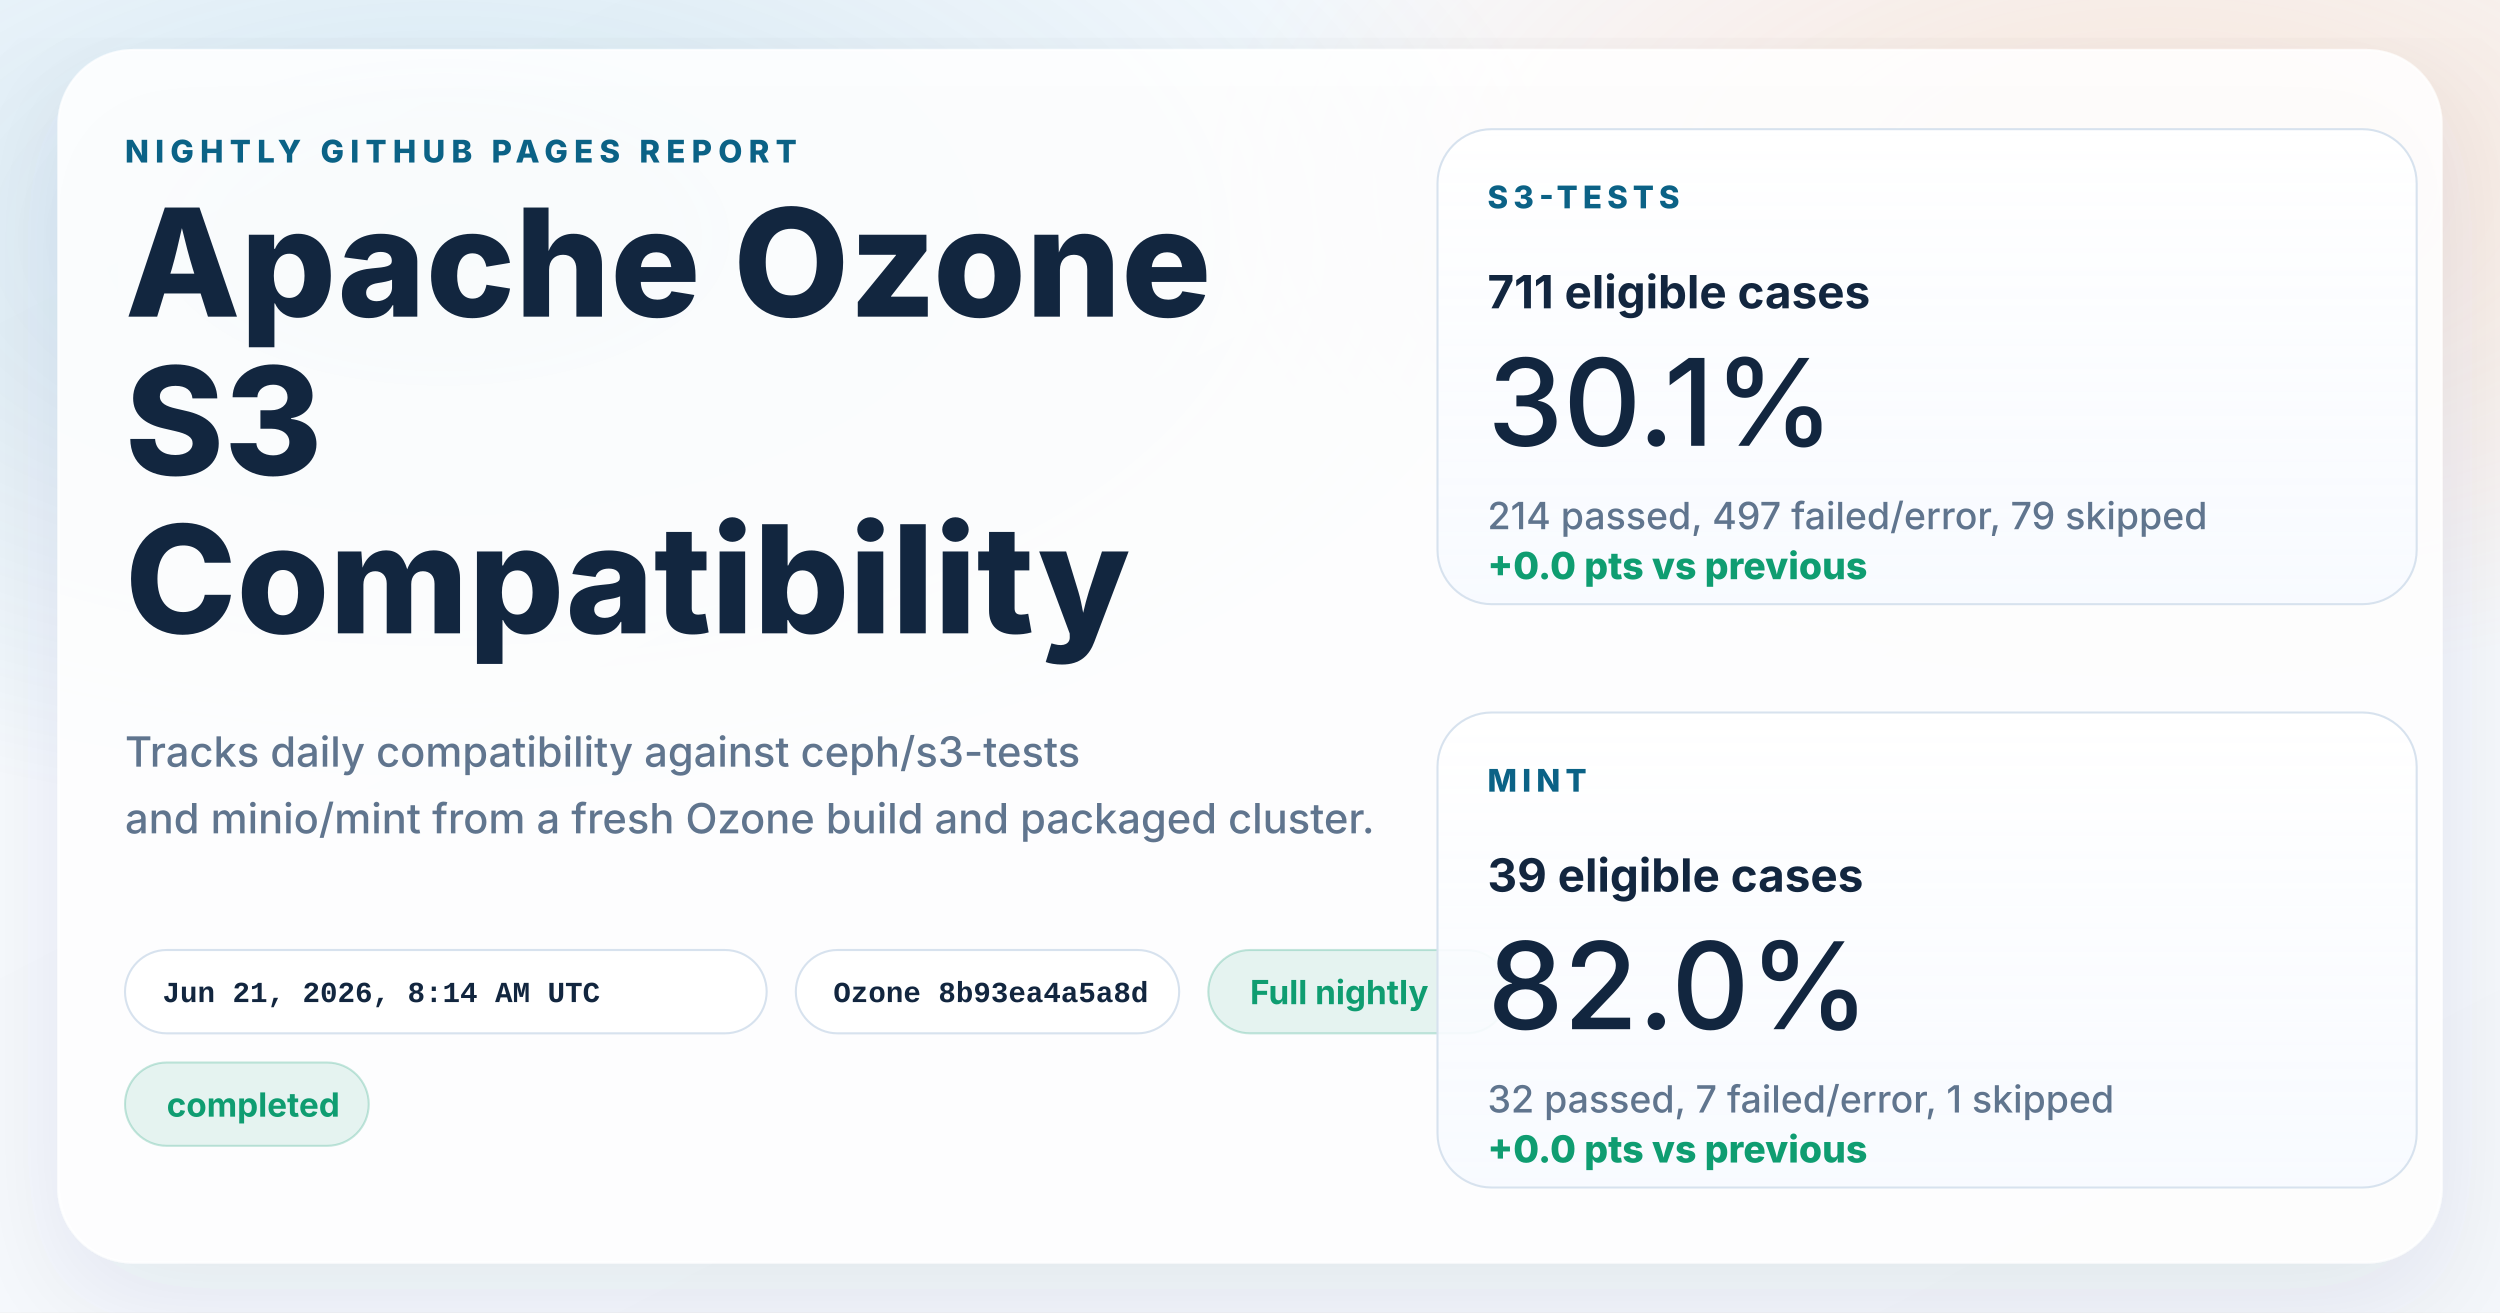
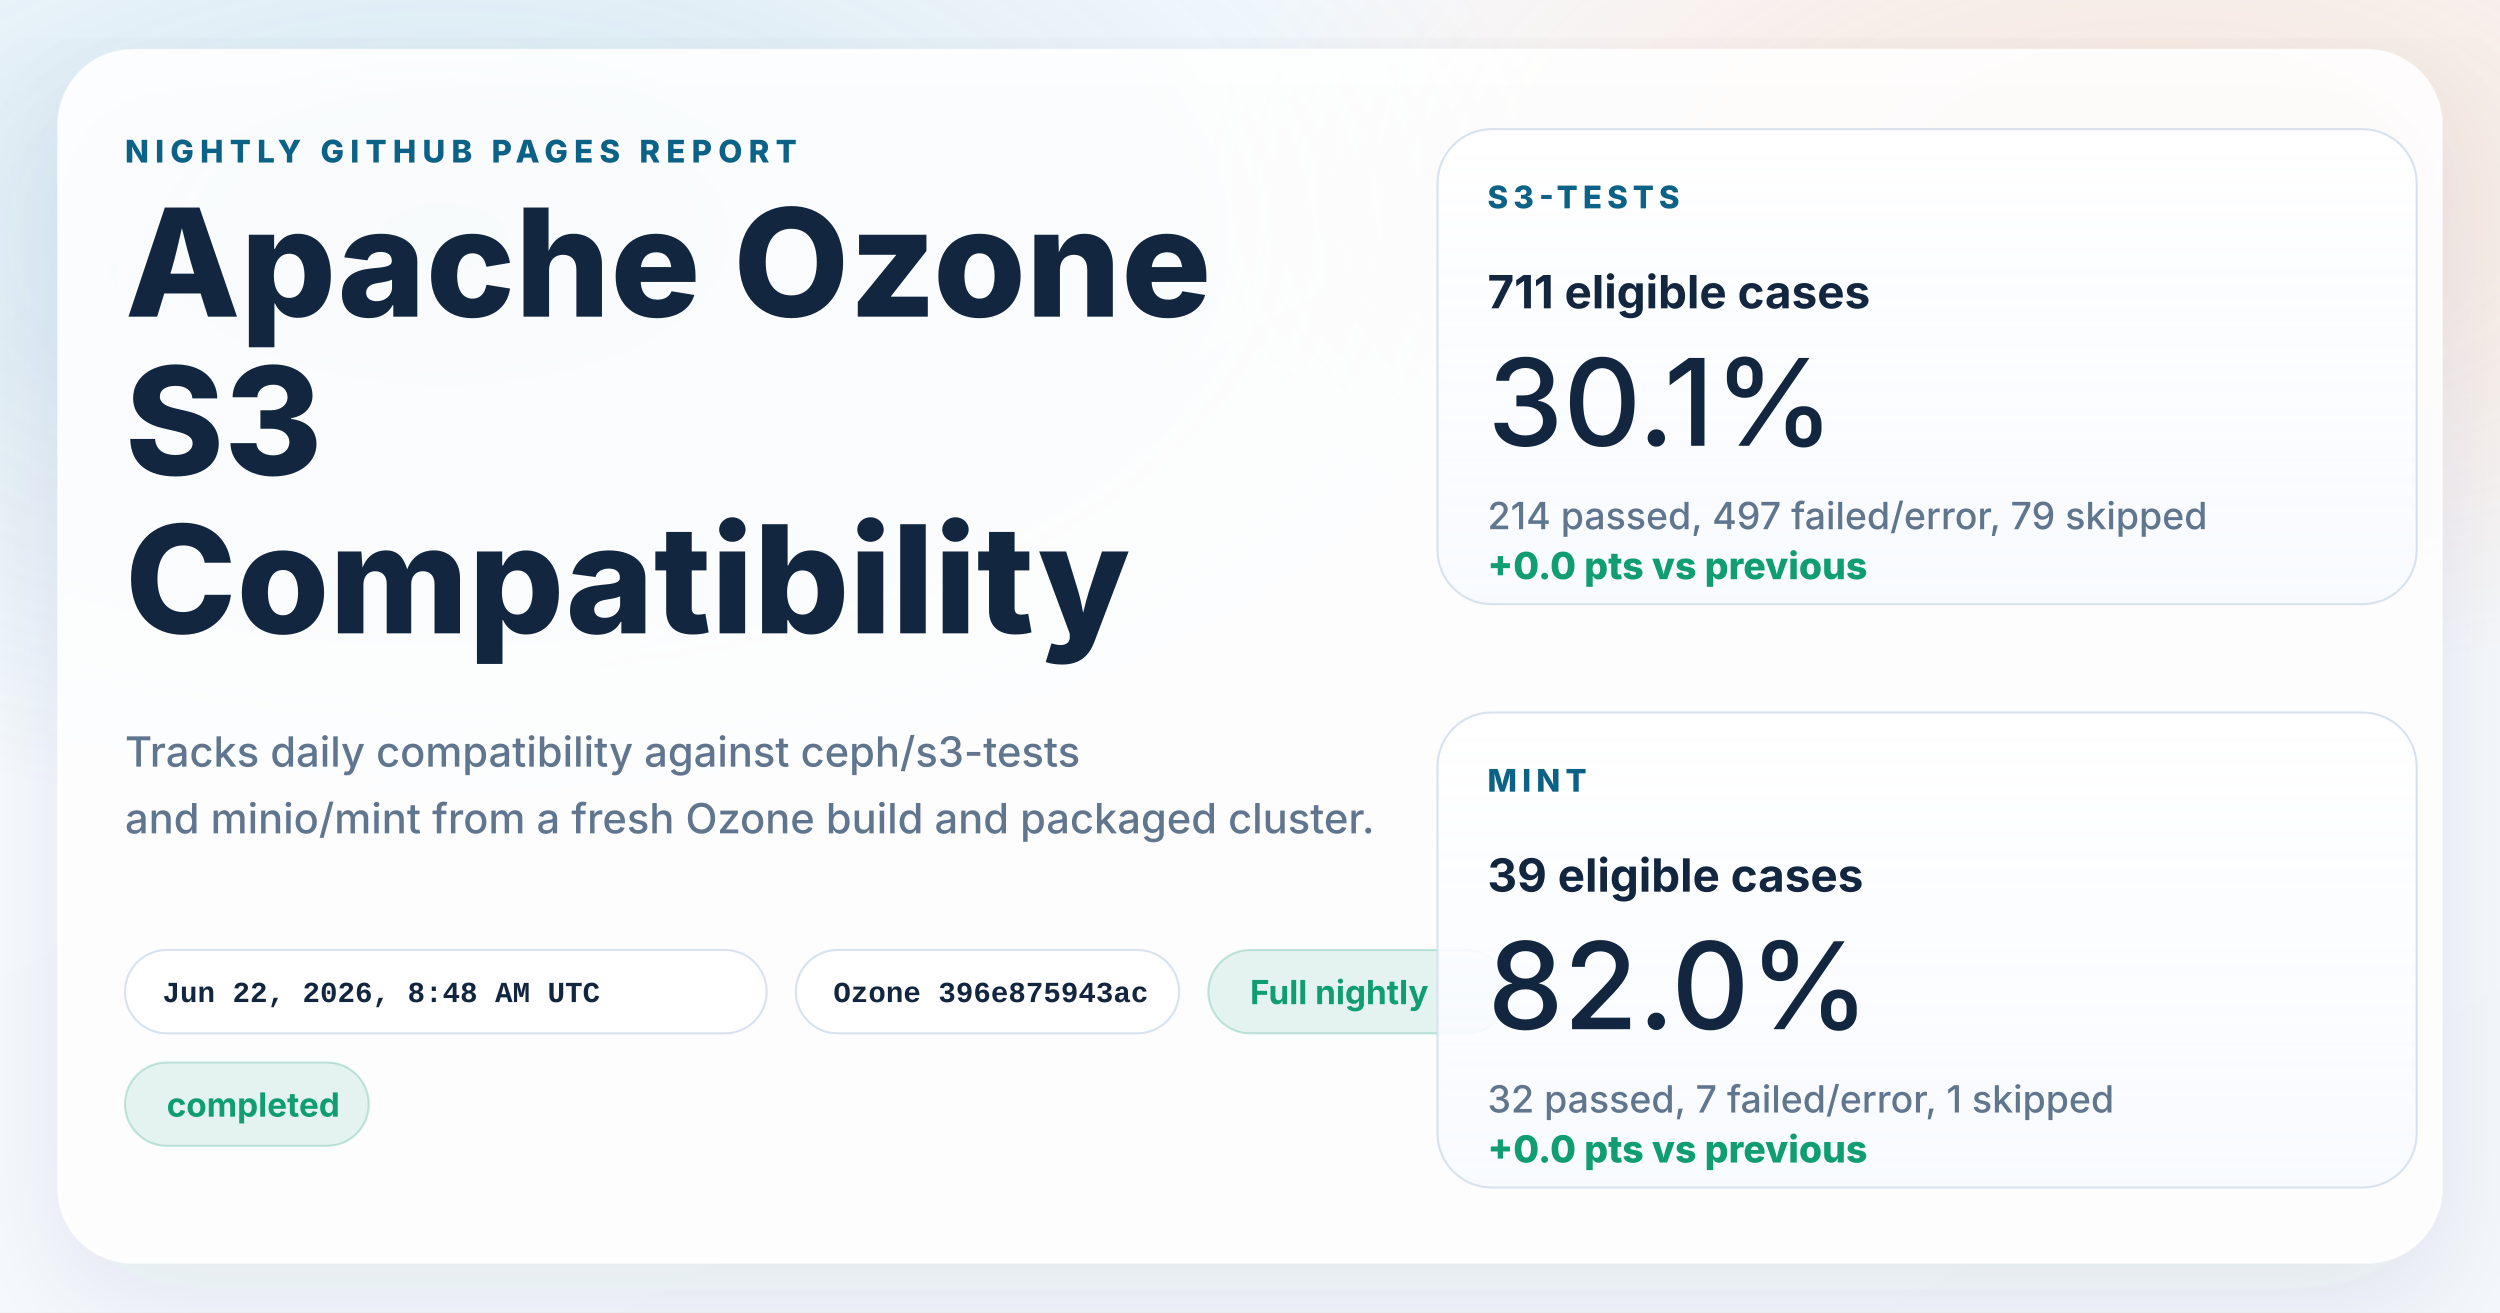
<svg xmlns="http://www.w3.org/2000/svg" width="1200" height="630" viewBox="0 0 1200 630" role="img" aria-labelledby="title desc">
  <defs>
    <linearGradient id="page" x1="0%" y1="0%" x2="100%" y2="100%">
      <stop offset="0%" stop-color="#f8fbff" />
      <stop offset="100%" stop-color="#f4f7fb" />
    </linearGradient>
    <radialGradient id="glowBlue" cx="18%" cy="18%" r="45%">
      <stop offset="0%" stop-color="#0d7fab" stop-opacity="0.16" />
      <stop offset="100%" stop-color="#0d7fab" stop-opacity="0" />
    </radialGradient>
    <radialGradient id="glowWarm" cx="86%" cy="14%" r="38%">
      <stop offset="0%" stop-color="#ff8a3d" stop-opacity="0.18" />
      <stop offset="100%" stop-color="#ff8a3d" stop-opacity="0" />
    </radialGradient>
    <linearGradient id="card" x1="0%" y1="0%" x2="0%" y2="100%">
      <stop offset="0%" stop-color="#ffffff" stop-opacity="0.96" />
      <stop offset="100%" stop-color="#f7faff" stop-opacity="0.88" />
    </linearGradient>
    <filter id="shadow" x="-10%" y="-10%" width="120%" height="120%">
      <feDropShadow dx="0" dy="18" stdDeviation="28" flood-color="#102d4c" flood-opacity="0.10" />
    </filter>
  </defs>
  <rect width="1200" height="630" fill="url(#page)" />
  <rect width="1200" height="630" fill="url(#glowBlue)" />
  <rect width="1200" height="630" fill="url(#glowWarm)" />
  <g filter="url(#shadow)">
    <rect x="28" y="24" width="1144" height="582" rx="36" fill="#ffffff" fill-opacity="0.86" stroke="#ffffff" stroke-opacity="0.75" />
  </g>
  <g font-family="system-ui, -apple-system, BlinkMacSystemFont, 'Segoe UI', sans-serif" fill="#12263f">
    <text x="60" y="78" font-size="15" font-weight="800" letter-spacing="3" fill="#0b6286">NIGHTLY GITHUB PAGES REPORT</text>
    <text x="60" y="152" font-size="72" font-weight="800">Apache Ozone</text>
    <text x="60" y="228" font-size="72" font-weight="800">S3</text>
    <text x="60" y="304" font-size="72" font-weight="800">Compatibility</text>
    <text x="60" y="368" font-size="20" font-weight="500" fill="#60758e">Tracks daily compatibility against ceph/s3-tests</text>
    <text x="60" y="400" font-size="20" font-weight="500" fill="#60758e">and minio/mint from a fresh Ozone build and packaged cluster.</text>
  </g>
  <g font-family="'SFMono-Regular', Consolas, 'Liberation Mono', monospace" font-size="14" font-weight="600">
    <g transform="translate(60 456)">
      <rect width="308" height="40" rx="20" fill="#ffffff" fill-opacity="0.94" stroke="#d7e2ee" />
-       <text x="18" y="25" fill="#12263f">Jun 21, 2026, 8:14 AM UTC</text>
+       <text x="18" y="25" fill="#12263f">Jun 22, 2026, 8:48 AM UTC</text>
    </g>
    <g transform="translate(382 456)">
      <rect width="184" height="40" rx="20" fill="#ffffff" fill-opacity="0.94" stroke="#d7e2ee" />
-       <text x="18" y="25" fill="#12263f">Ozone 8b93ea4a5a8d</text>
+       <text x="18" y="25" fill="#12263f">Ozone 396e875943ac</text>
    </g>
  </g>
  <g font-family="system-ui, -apple-system, BlinkMacSystemFont, 'Segoe UI', sans-serif" font-size="16" font-weight="700">
    <g transform="translate(580 456)">
      <rect width="144" height="40" rx="20" fill="#0f9d71" fill-opacity="0.10" stroke="#0f9d71" stroke-opacity="0.24" />
      <text x="20" y="26" fill="#0f9d71">Full nightly</text>
    </g>
    <g transform="translate(60 510)">
      <rect width="117" height="40" rx="20" fill="#0f9d71" fill-opacity="0.10" stroke="#0f9d71" stroke-opacity="0.24" />
      <text x="20" y="26" fill="#0f9d71">completed</text>
    </g>
  </g>
  <g font-family="system-ui, -apple-system, BlinkMacSystemFont, 'Segoe UI', sans-serif" fill="#12263f">
    <g transform="translate(690 62)">
      <rect width="470" height="228" rx="26" fill="url(#card)" stroke="#d7e2ee" />
      <text x="24" y="38" font-size="15" font-weight="800" letter-spacing="2.5" fill="#0b6286">S3-TESTS</text>
      <text x="24" y="86" font-size="22" font-weight="700">711 eligible cases</text>
      <text x="24" y="152" font-size="58" font-weight="500">30.1%</text>
      <text x="24" y="192" font-size="18" font-weight="500" fill="#60758e">214 passed, 497 failed/error, 79 skipped</text>
      <text x="24" y="216" font-size="18" font-weight="800" fill="#0f9d71">+0.0 pts vs previous</text>
    </g>
    <g transform="translate(690 342)">
      <rect width="470" height="228" rx="26" fill="url(#card)" stroke="#d7e2ee" />
      <text x="24" y="38" font-size="15" font-weight="800" letter-spacing="2.5" fill="#0b6286">MINT</text>
      <text x="24" y="86" font-size="22" font-weight="700">39 eligible cases</text>
      <text x="24" y="152" font-size="58" font-weight="500">82.0%</text>
      <text x="24" y="192" font-size="18" font-weight="500" fill="#60758e">32 passed, 7 failed/error, 1 skipped</text>
      <text x="24" y="216" font-size="18" font-weight="800" fill="#0f9d71">+0.0 pts vs previous</text>
    </g>
  </g>
</svg>
